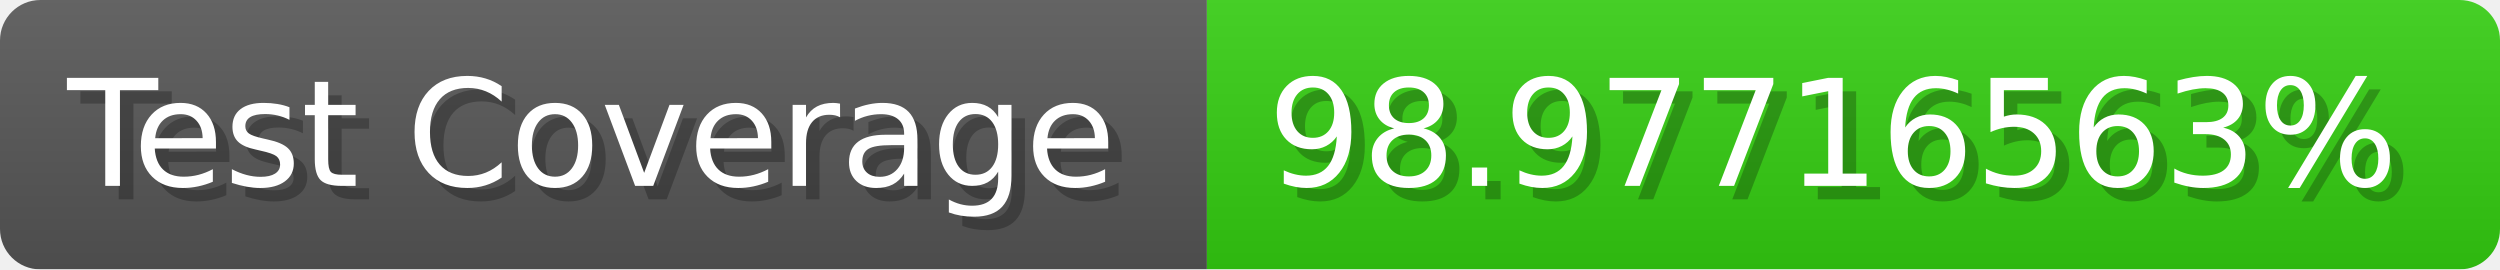
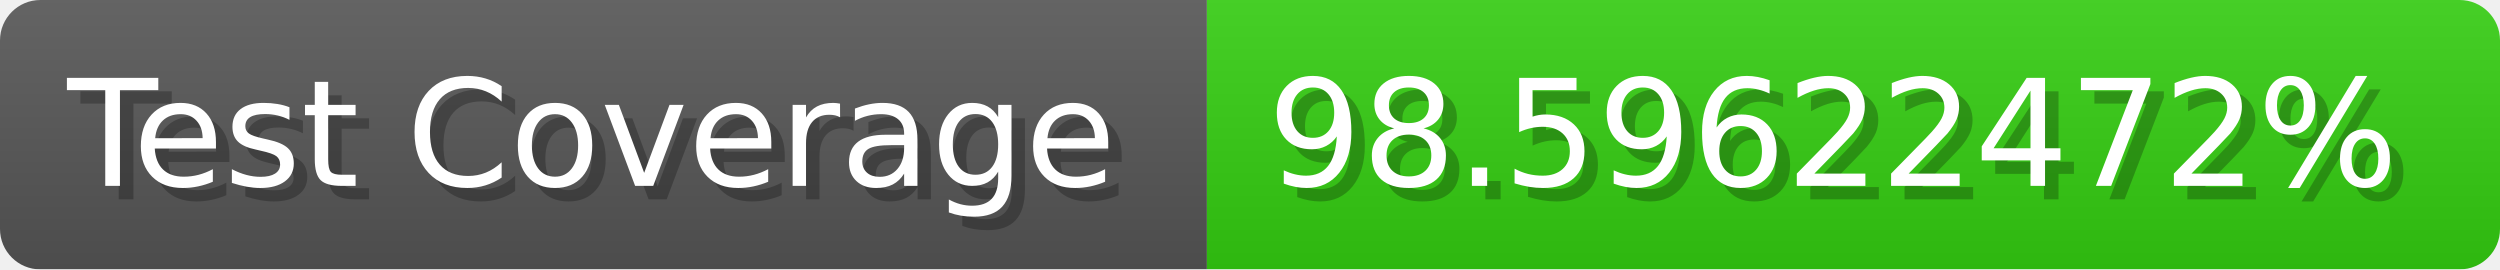
- <svg xmlns="http://www.w3.org/2000/svg" width="185.6" height="20" viewBox="0 0 1856 200" role="img" aria-label="Test Coverage: 98.97716563%">
+ <svg xmlns="http://www.w3.org/2000/svg" width="185.6" height="20" viewBox="0 0 1856 200" role="img" aria-label="Test Coverage: 98.59622472%">
  <linearGradient id="a" x2="0" y2="100%">
    <stop offset="0" stop-opacity=".1" stop-color="#EEE" />
    <stop offset="1" stop-opacity=".1" />
  </linearGradient>
  <mask id="m">
    <rect width="1856" height="200" rx="30" fill="#FFF" />
  </mask>
  <g mask="url(#m)">
    <rect width="896" height="200" fill="#555" />
    <rect width="960" height="200" fill="#3C1" x="896" />
    <rect width="1856" height="200" fill="url(#a)" />
  </g>
  <g aria-hidden="true" fill="#fff" text-anchor="start" font-family="Verdana,DejaVu Sans,sans-serif" font-size="110">
    <text x="60" y="148" textLength="796" fill="#000" opacity="0.25">Test Coverage</text>
    <text x="50" y="138" textLength="796">Test Coverage</text>
-     <text x="951" y="148" textLength="860" fill="#000" opacity="0.25">98.97716563%</text>
-     <text x="941" y="138" textLength="860">98.97716563%</text>
+     <text x="951" y="148" textLength="860" fill="#000" opacity="0.25">98.59622472%</text>
+     <text x="941" y="138" textLength="860">98.59622472%</text>
  </g>
</svg>
